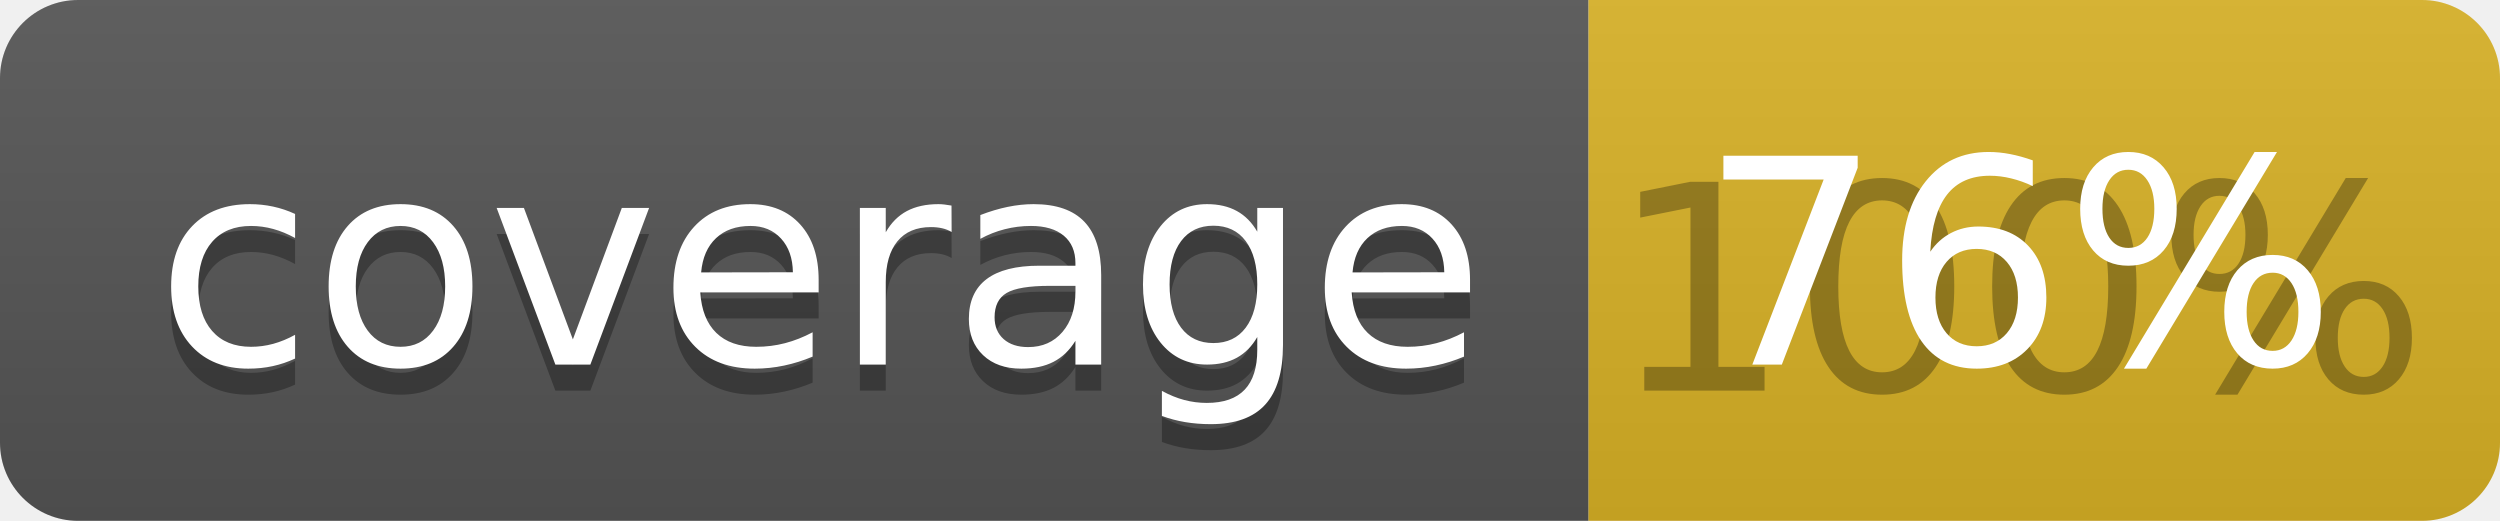
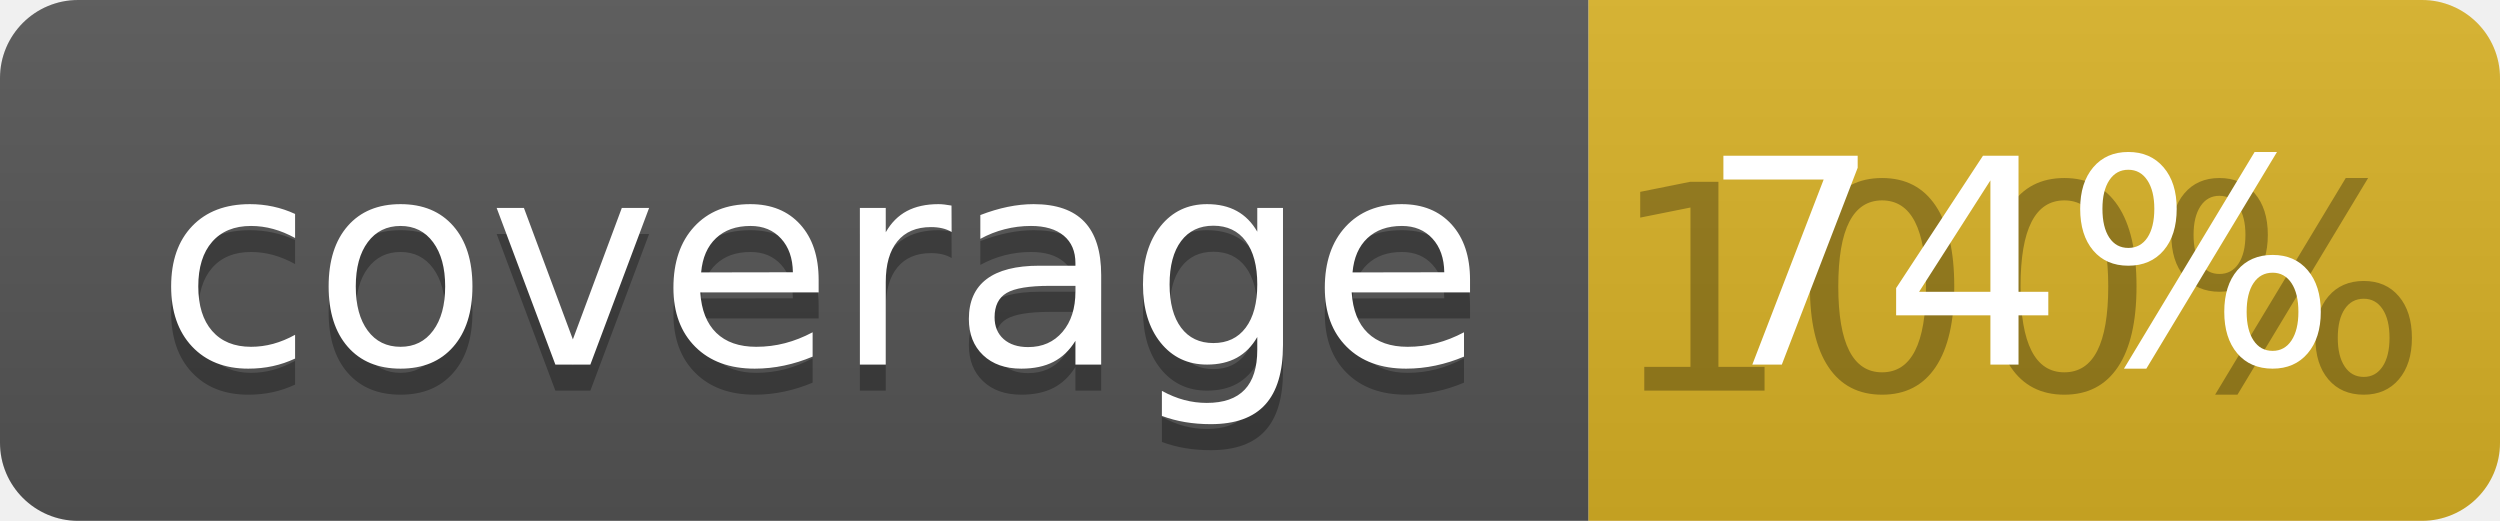
<svg xmlns="http://www.w3.org/2000/svg" width="96" height="20">
  <linearGradient id="b" x2="0" y2="100%">
    <stop offset="0" stop-color="#bbb" stop-opacity=".1" />
    <stop offset="1" stop-opacity=".1" />
  </linearGradient>
  <clipPath id="a">
    <rect width="96" height="20" rx="3" fill="#fff" />
  </clipPath>
  <g clip-path="url(#a)">
    <path fill="#555" d="M0 0h61v20H0z" />
    <path fill="#D9B226" d="M61 0h35v20H61z" />
    <path fill="url(#b)" d="M0 0h96v20H0z" />
  </g>
  <g fill="#fff" text-anchor="middle" font-family="DejaVu Sans,Verdana,Geneva,sans-serif" font-size="110">
    <text x="315" y="150" fill="#010101" fill-opacity=".3" transform="scale(.1)" textLength="510">coverage</text>
    <text x="315" y="140" transform="scale(.1)" textLength="510">coverage</text>
    <text x="775" y="150" fill="#010101" fill-opacity=".3" transform="scale(.1)" textLength="250">100%</text>
-     <text x="775" y="140" transform="scale(.1)" textLength="250">76%</text>
+     <text x="775" y="140" transform="scale(.1)" textLength="250">74%</text>
  </g>
</svg>
